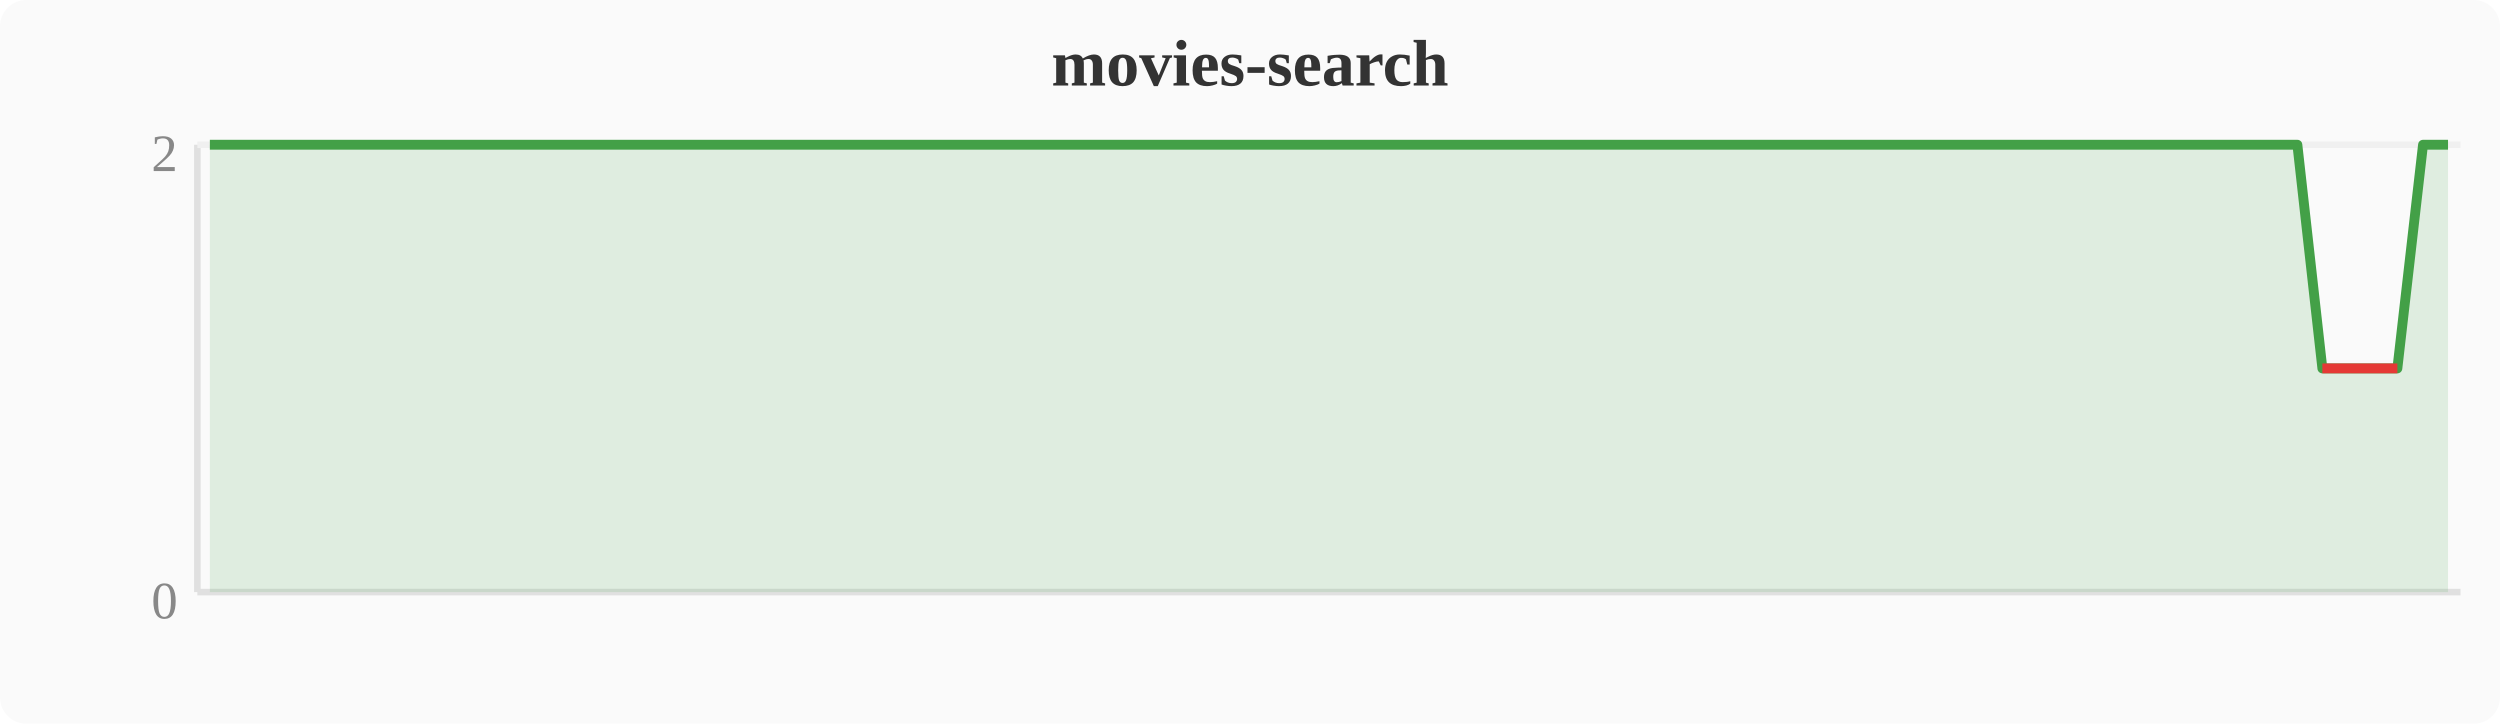
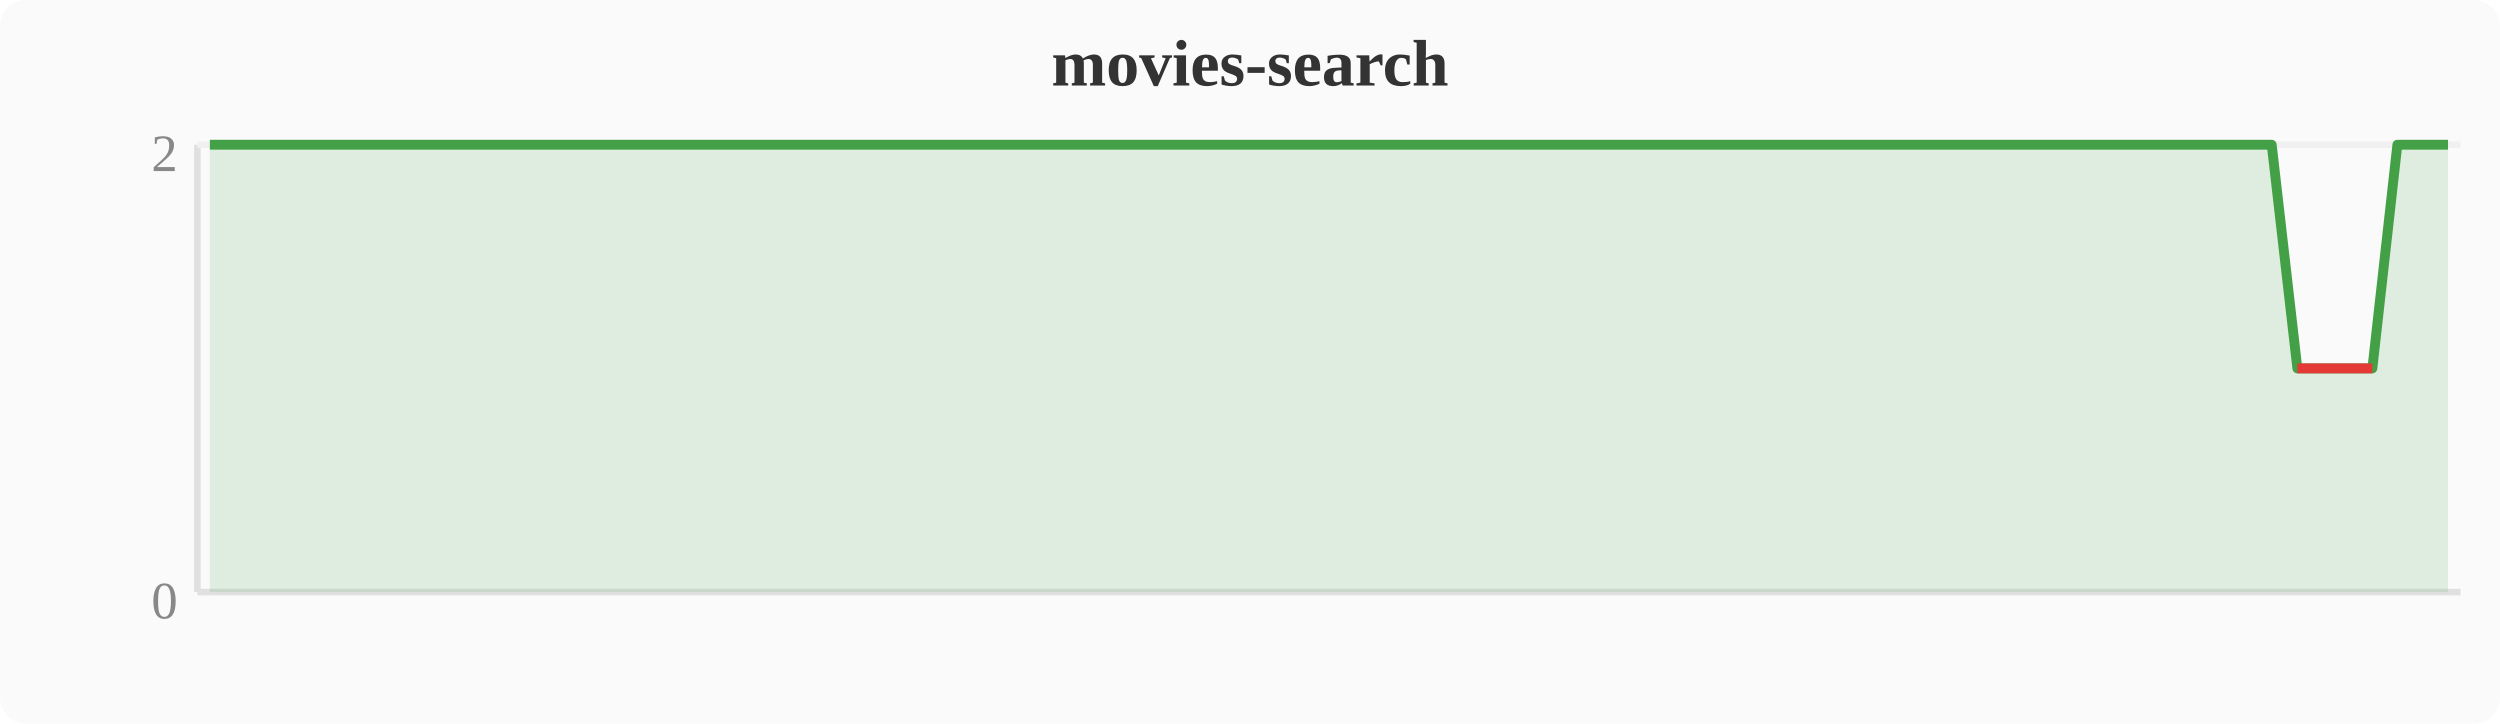
<svg xmlns="http://www.w3.org/2000/svg" width="380" height="110" viewBox="0 0 380 110">
  <rect width="380" height="110" fill="#fafafa" rx="4" />
  <text x="190" y="13" text-anchor="middle" font-size="10" font-weight="bold" fill="#333">movies-search</text>
  <line x1="30" y1="22" x2="30" y2="90" stroke="#e0e0e0" stroke-width="1" />
  <line x1="30" y1="90" x2="374" y2="90" stroke="#e0e0e0" stroke-width="1" />
  <line x1="30" y1="22" x2="374" y2="22" stroke="#f0f0f0" stroke-width="1" />
  <text x="27" y="94" text-anchor="end" font-size="8" fill="#888">0</text>
  <text x="27" y="26" text-anchor="end" font-size="8" fill="#888">2</text>
-   <polygon points="31.9,22.0 35.7,22.0 39.6,22.0 43.4,22.0 47.2,22.0 51.0,22.0 54.8,22.0 58.7,22.0 62.5,22.0 66.3,22.0 70.1,22.0 74.0,22.0 77.8,22.0 81.6,22.0 85.4,22.0 89.2,22.0 93.1,22.0 96.9,22.0 100.7,22.0 104.5,22.0 108.4,22.0 112.2,22.0 116.0,22.0 119.8,22.0 123.6,22.0 127.5,22.0 131.3,22.0 135.1,22.0 138.9,22.0 142.8,22.0 146.6,22.0 150.4,22.0 154.2,22.0 158.0,22.0 161.9,22.0 165.7,22.0 169.5,22.0 173.3,22.0 177.2,22.0 181.0,22.0 184.8,22.0 188.6,22.0 192.4,22.0 196.3,22.0 200.1,22.0 203.9,22.0 207.7,22.0 211.6,22.0 215.4,22.0 219.2,22.0 223.0,22.0 226.8,22.0 230.7,22.0 234.5,22.0 238.3,22.0 242.1,22.0 246.0,22.0 249.8,22.0 253.6,22.0 257.4,22.0 261.2,22.0 265.1,22.0 268.9,22.0 272.7,22.0 276.5,22.0 280.4,22.0 284.2,22.0 288.0,22.0 291.8,22.0 295.6,22.0 299.5,22.0 303.3,22.0 307.1,22.0 310.9,22.0 314.8,22.0 318.6,22.0 322.4,22.0 326.2,22.0 330.0,22.0 333.9,22.0 337.7,22.0 341.5,22.0 345.3,22.0 349.2,22.0 353.0,56.0 356.8,56.0 360.6,56.0 364.4,56.0 368.3,22.0 372.1,22.0 372.1,90 31.9,90" fill="#43a047" opacity="0.15" />
-   <polyline points="31.9,22.0 35.7,22.0 39.6,22.0 43.4,22.0 47.2,22.0 51.0,22.0 54.8,22.0 58.7,22.0 62.5,22.0 66.3,22.0 70.1,22.0 74.0,22.0 77.8,22.0 81.6,22.0 85.4,22.0 89.2,22.0 93.1,22.0 96.9,22.0 100.7,22.0 104.5,22.0 108.4,22.0 112.2,22.0 116.0,22.0 119.8,22.0 123.6,22.0 127.5,22.0 131.3,22.0 135.1,22.0 138.9,22.0 142.8,22.0 146.6,22.0 150.4,22.0 154.2,22.0 158.0,22.0 161.9,22.0 165.7,22.0 169.5,22.0 173.3,22.0 177.2,22.0 181.0,22.0 184.8,22.0 188.6,22.0 192.4,22.0 196.3,22.0 200.1,22.0 203.9,22.0 207.7,22.0 211.6,22.0 215.4,22.0 219.2,22.0 223.0,22.0 226.8,22.0 230.7,22.0 234.5,22.0 238.3,22.0 242.1,22.0 246.0,22.0 249.8,22.0 253.6,22.0 257.4,22.0 261.2,22.0 265.1,22.0 268.9,22.0 272.7,22.0 276.5,22.0 280.4,22.0 284.2,22.0 288.0,22.0 291.8,22.0 295.6,22.0 299.5,22.0 303.3,22.0 307.1,22.0 310.9,22.0 314.8,22.0 318.6,22.0 322.4,22.0 326.2,22.0 330.0,22.0 333.9,22.0 337.7,22.0 341.5,22.0 345.3,22.0 349.2,22.0 353.0,56.0 356.8,56.0 360.6,56.0 364.4,56.0 368.3,22.0 372.1,22.0" fill="none" stroke="#43a047" stroke-width="1.5" stroke-linejoin="round" />
-   <polyline points="353.0,56.0 356.8,56.0 360.6,56.0 364.4,56.0" fill="none" stroke="#e53935" stroke-width="1.5" stroke-linejoin="round" />
+   <polygon points="31.9,22.0 35.7,22.0 39.6,22.0 43.4,22.0 47.2,22.0 51.0,22.0 54.8,22.0 58.7,22.0 62.5,22.0 66.3,22.0 70.1,22.0 74.0,22.0 77.8,22.0 81.6,22.0 85.4,22.0 89.2,22.0 93.1,22.0 96.9,22.0 100.7,22.0 104.5,22.0 108.4,22.0 112.2,22.0 116.0,22.0 119.8,22.0 123.6,22.0 127.5,22.0 131.3,22.0 135.1,22.0 138.9,22.0 142.8,22.0 146.6,22.0 150.4,22.0 154.2,22.0 158.0,22.0 161.9,22.0 165.7,22.0 169.5,22.0 173.3,22.0 177.2,22.0 181.0,22.0 184.8,22.0 188.6,22.0 192.4,22.0 196.3,22.0 200.1,22.0 203.9,22.0 207.7,22.0 211.6,22.0 215.4,22.0 219.2,22.0 223.0,22.0 226.8,22.0 230.7,22.0 234.5,22.0 238.3,22.0 242.1,22.0 246.0,22.0 249.8,22.0 253.6,22.0 257.4,22.0 261.2,22.0 265.1,22.0 268.9,22.0 272.7,22.0 276.5,22.0 280.4,22.0 284.2,22.0 288.0,22.0 291.8,22.0 295.6,22.0 299.5,22.0 303.3,22.0 307.1,22.0 310.9,22.0 314.8,22.0 318.6,22.0 322.4,22.0 326.2,22.0 330.0,22.0 333.9,22.0 337.7,22.0 341.5,22.0 345.3,22.0 349.2,56.0 353.0,56.0 356.8,56.0 360.6,56.0 364.4,22.0 368.3,22.0 372.1,22.0 372.1,90 31.9,90" fill="#43a047" opacity="0.15" />
+   <polyline points="31.9,22.0 35.7,22.0 39.6,22.0 43.4,22.0 47.2,22.0 51.0,22.0 54.8,22.0 58.7,22.0 62.5,22.0 66.3,22.0 70.1,22.0 74.0,22.0 77.8,22.0 81.6,22.0 85.4,22.0 89.2,22.0 93.1,22.0 96.9,22.0 100.7,22.0 104.5,22.0 108.4,22.0 112.2,22.0 116.0,22.0 119.8,22.0 123.6,22.0 127.5,22.0 131.3,22.0 135.1,22.0 138.9,22.0 142.8,22.0 146.6,22.0 150.4,22.0 154.2,22.0 158.0,22.0 161.9,22.0 165.7,22.0 169.5,22.0 173.3,22.0 177.2,22.0 181.0,22.0 184.8,22.0 188.6,22.0 192.4,22.0 196.3,22.0 200.1,22.0 203.9,22.0 207.7,22.0 211.6,22.0 215.4,22.0 219.2,22.0 223.0,22.0 226.8,22.0 230.7,22.0 234.5,22.0 238.3,22.0 242.1,22.0 246.0,22.0 249.8,22.0 253.6,22.0 257.4,22.0 261.2,22.0 265.1,22.0 268.9,22.0 272.7,22.0 276.5,22.0 280.4,22.0 284.2,22.0 288.0,22.0 291.8,22.0 295.6,22.0 299.5,22.0 303.3,22.0 307.1,22.0 310.9,22.0 314.8,22.0 318.6,22.0 322.4,22.0 326.2,22.0 330.0,22.0 333.9,22.0 337.7,22.0 341.5,22.0 345.3,22.0 349.2,56.0 353.0,56.0 356.8,56.0 360.6,56.0 364.4,22.0 368.3,22.0 372.1,22.0" fill="none" stroke="#43a047" stroke-width="1.5" stroke-linejoin="round" />
+   <polyline points="349.2,56.0 353.0,56.0 356.8,56.0 360.6,56.0" fill="none" stroke="#e53935" stroke-width="1.5" stroke-linejoin="round" />
</svg>
